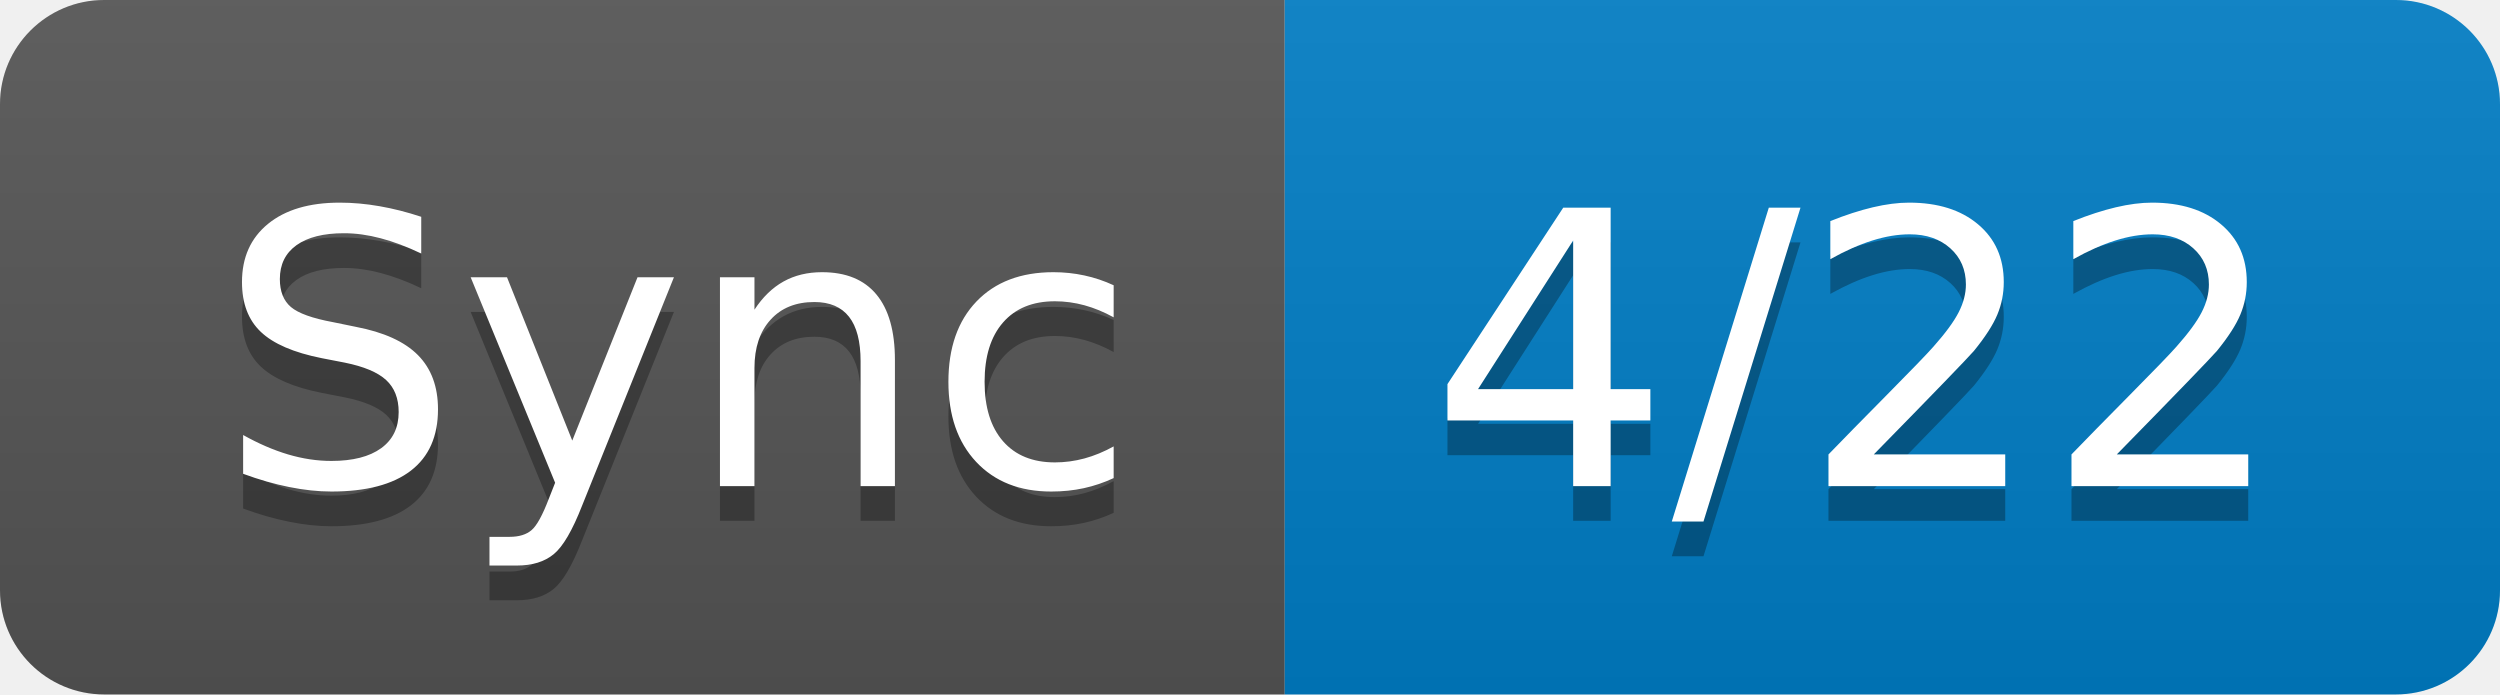
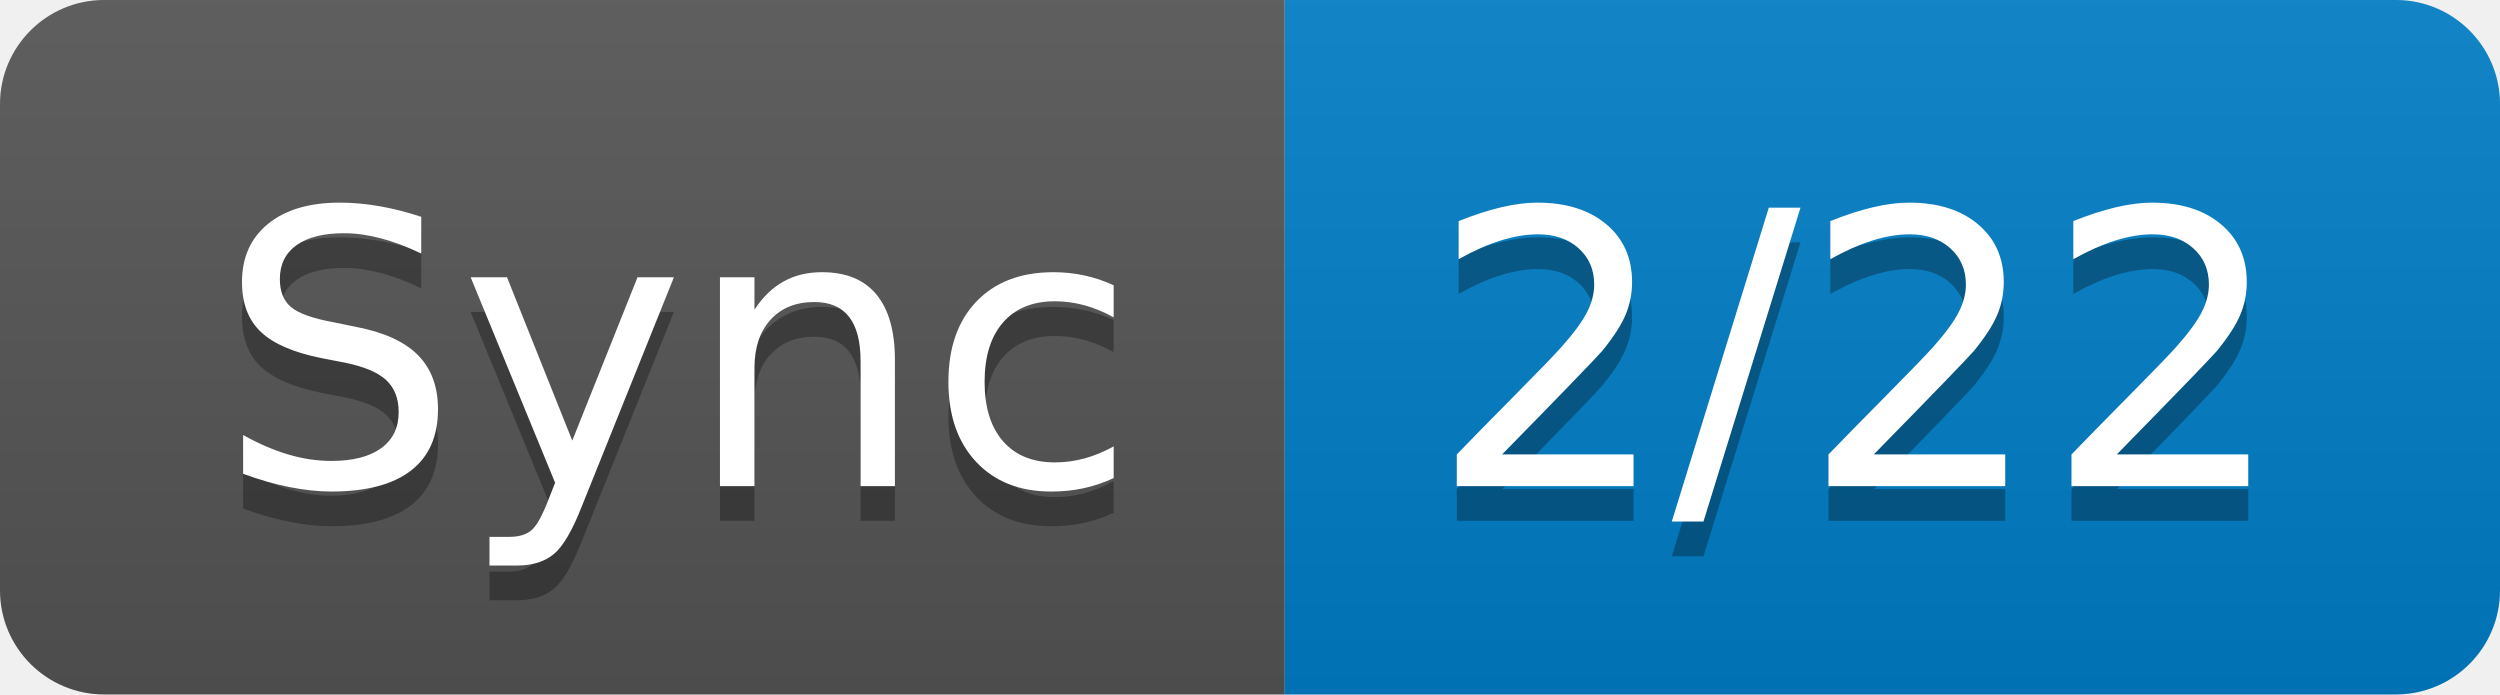
- <svg xmlns="http://www.w3.org/2000/svg" width="72" height="20" role="img" aria-label="Sync: 4/22">
+ <svg xmlns="http://www.w3.org/2000/svg" width="72" height="20" role="img" aria-label="Sync: 2/22">
  <linearGradient id="s" x2="0" y2="100%">
    <stop offset="0" stop-color="#bbb" stop-opacity=".1" />
    <stop offset="1" stop-opacity=".1" />
  </linearGradient>
  <clipPath id="r">
    <rect width="72" height="20" rx="3" fill="#fff" />
  </clipPath>
  <g clip-path="url(#r)">
    <rect width="37" height="20" fill="#555" />
    <rect x="37" width="35" height="20" fill="#007ec6" />
    <rect width="72" height="20" fill="url(#s)" />
  </g>
  <g fill="#fff" text-anchor="middle" font-family="Verdana,Geneva,DejaVu Sans,sans-serif" text-rendering="geometricPrecision" font-size="110">
    <text aria-hidden="true" x="195" y="150" fill="#010101" fill-opacity=".3" transform="scale(.1)" textLength="270">Sync</text>
    <text x="195" y="140" transform="scale(.1)" fill="#fff" textLength="270">Sync</text>
-     <text aria-hidden="true" x="535" y="150" fill="#010101" fill-opacity=".3" transform="scale(.1)" textLength="250">4/22</text>
-     <text x="535" y="140" transform="scale(.1)" fill="#fff" textLength="250">4/22</text>
+     <text aria-hidden="true" x="535" y="150" fill="#010101" fill-opacity=".3" transform="scale(.1)" textLength="250">2/22</text>
+     <text x="535" y="140" transform="scale(.1)" fill="#fff" textLength="250">2/22</text>
  </g>
</svg>
